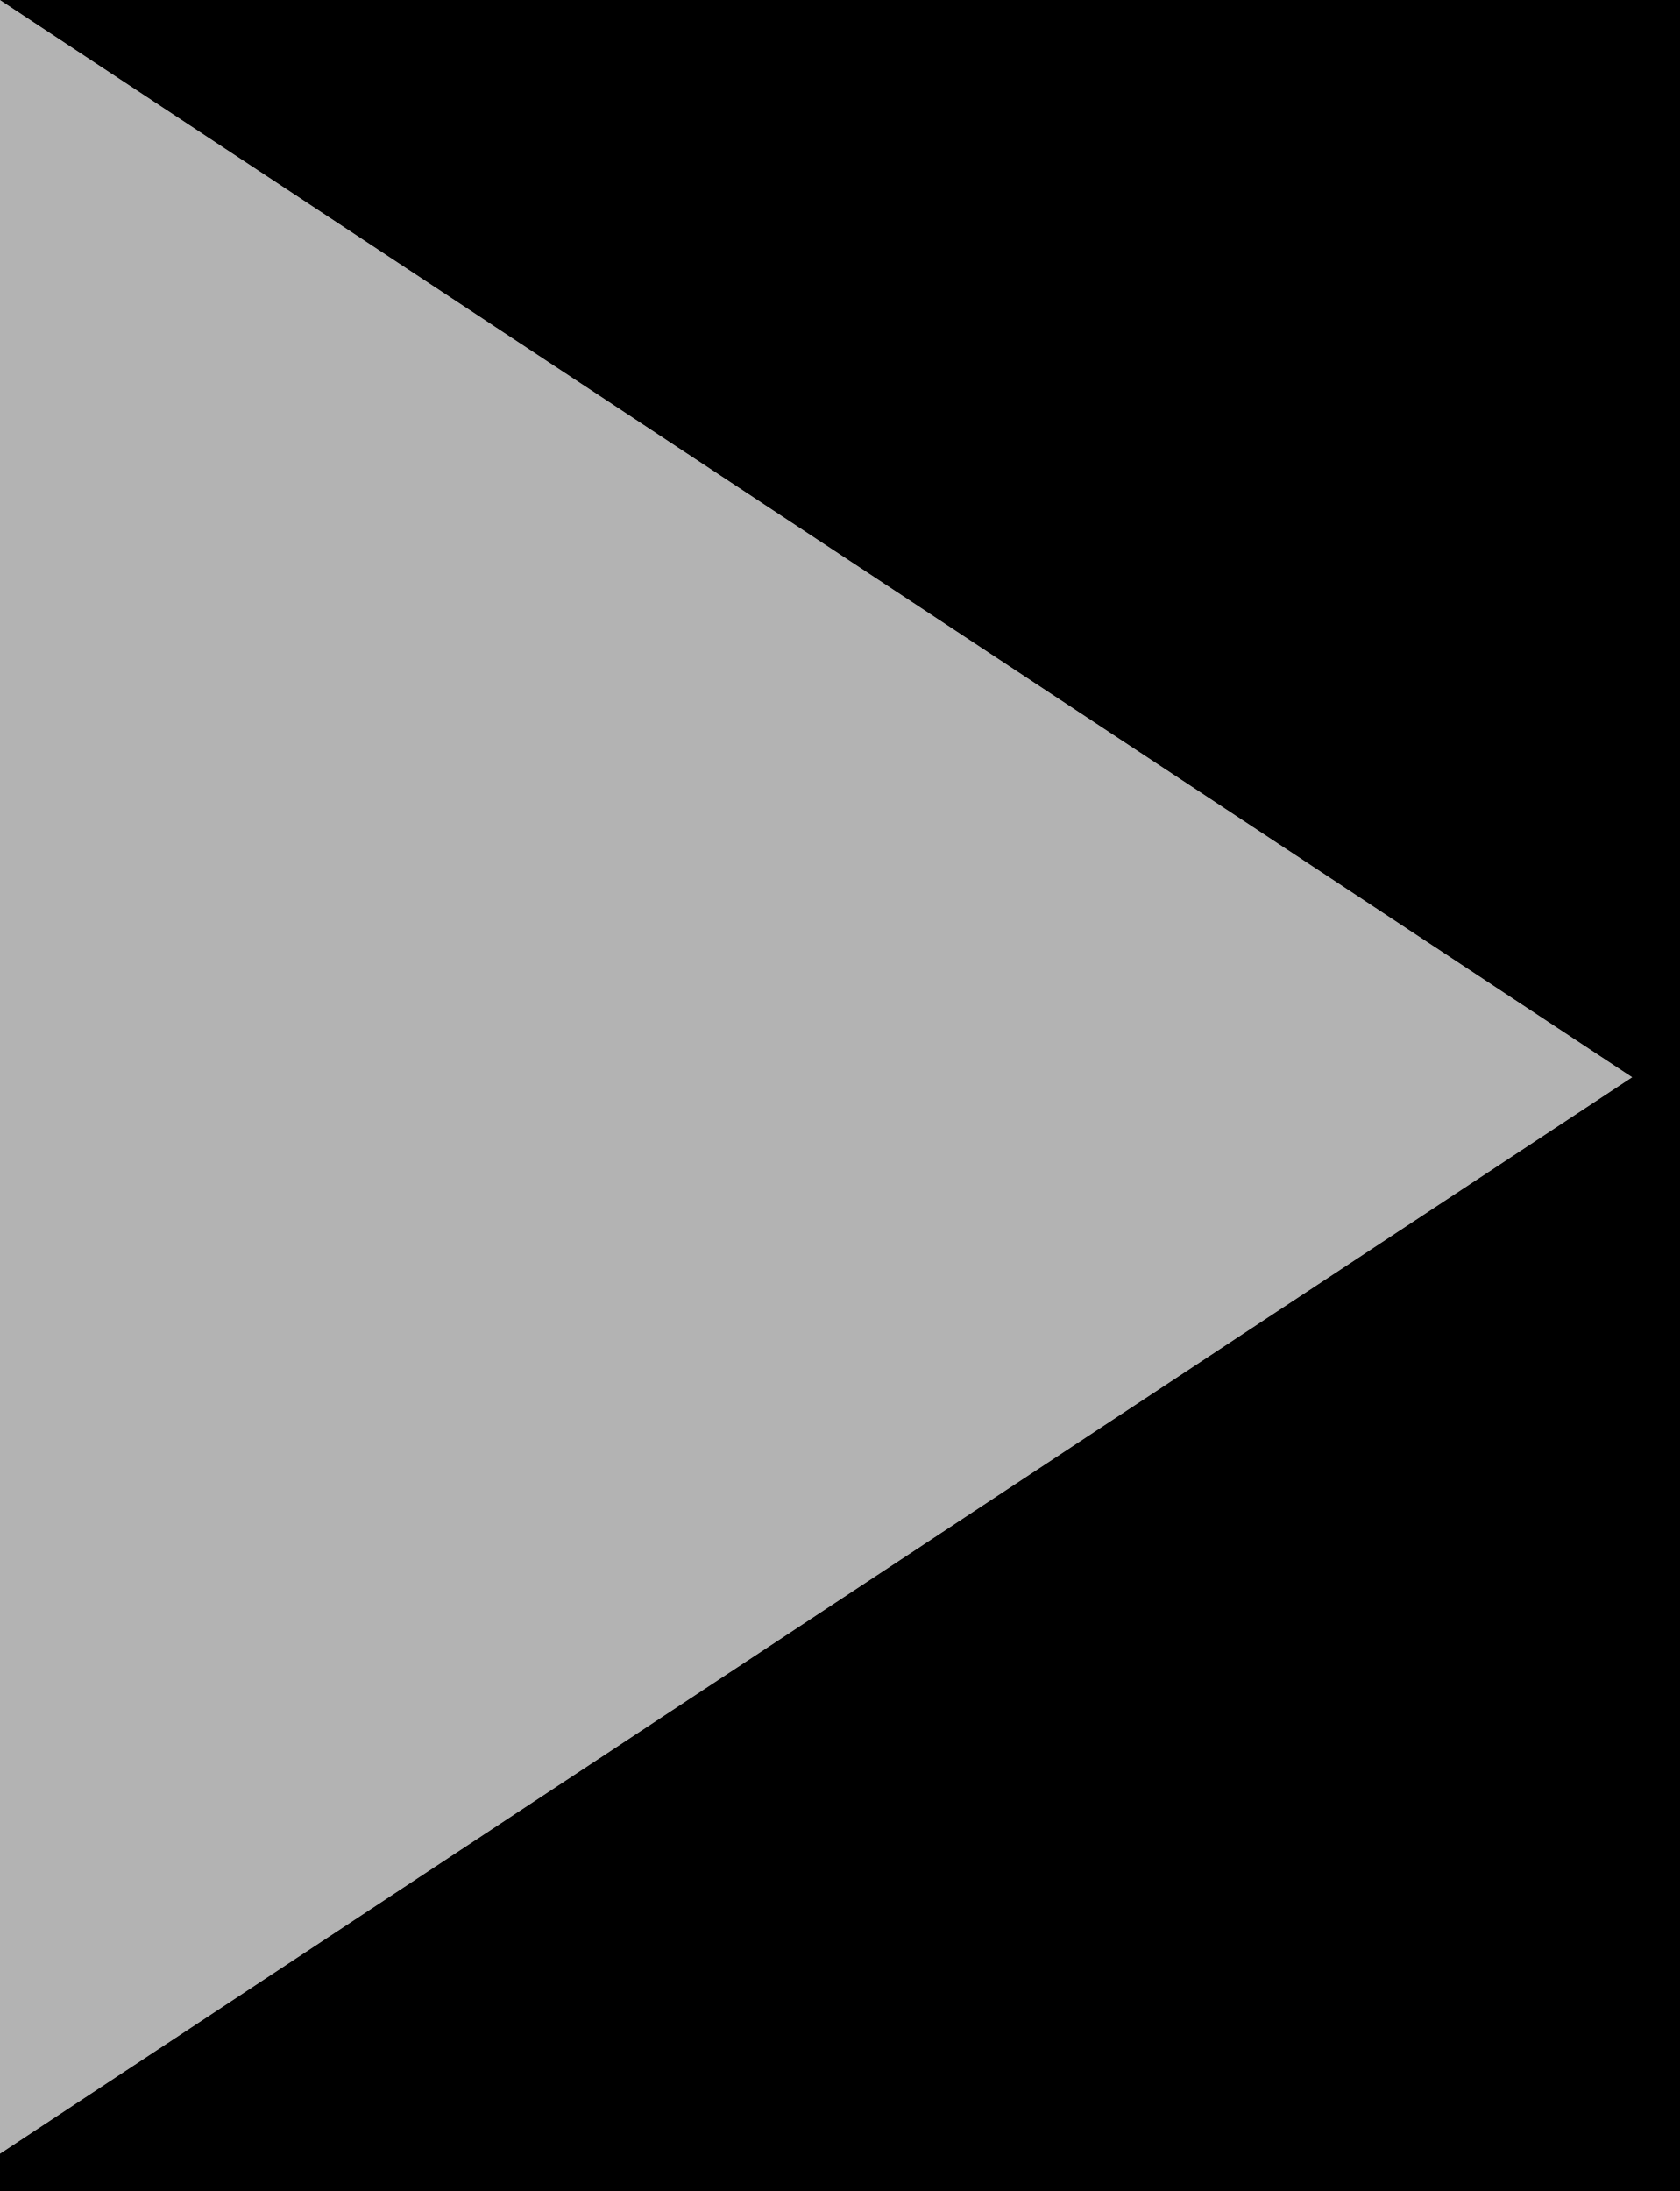
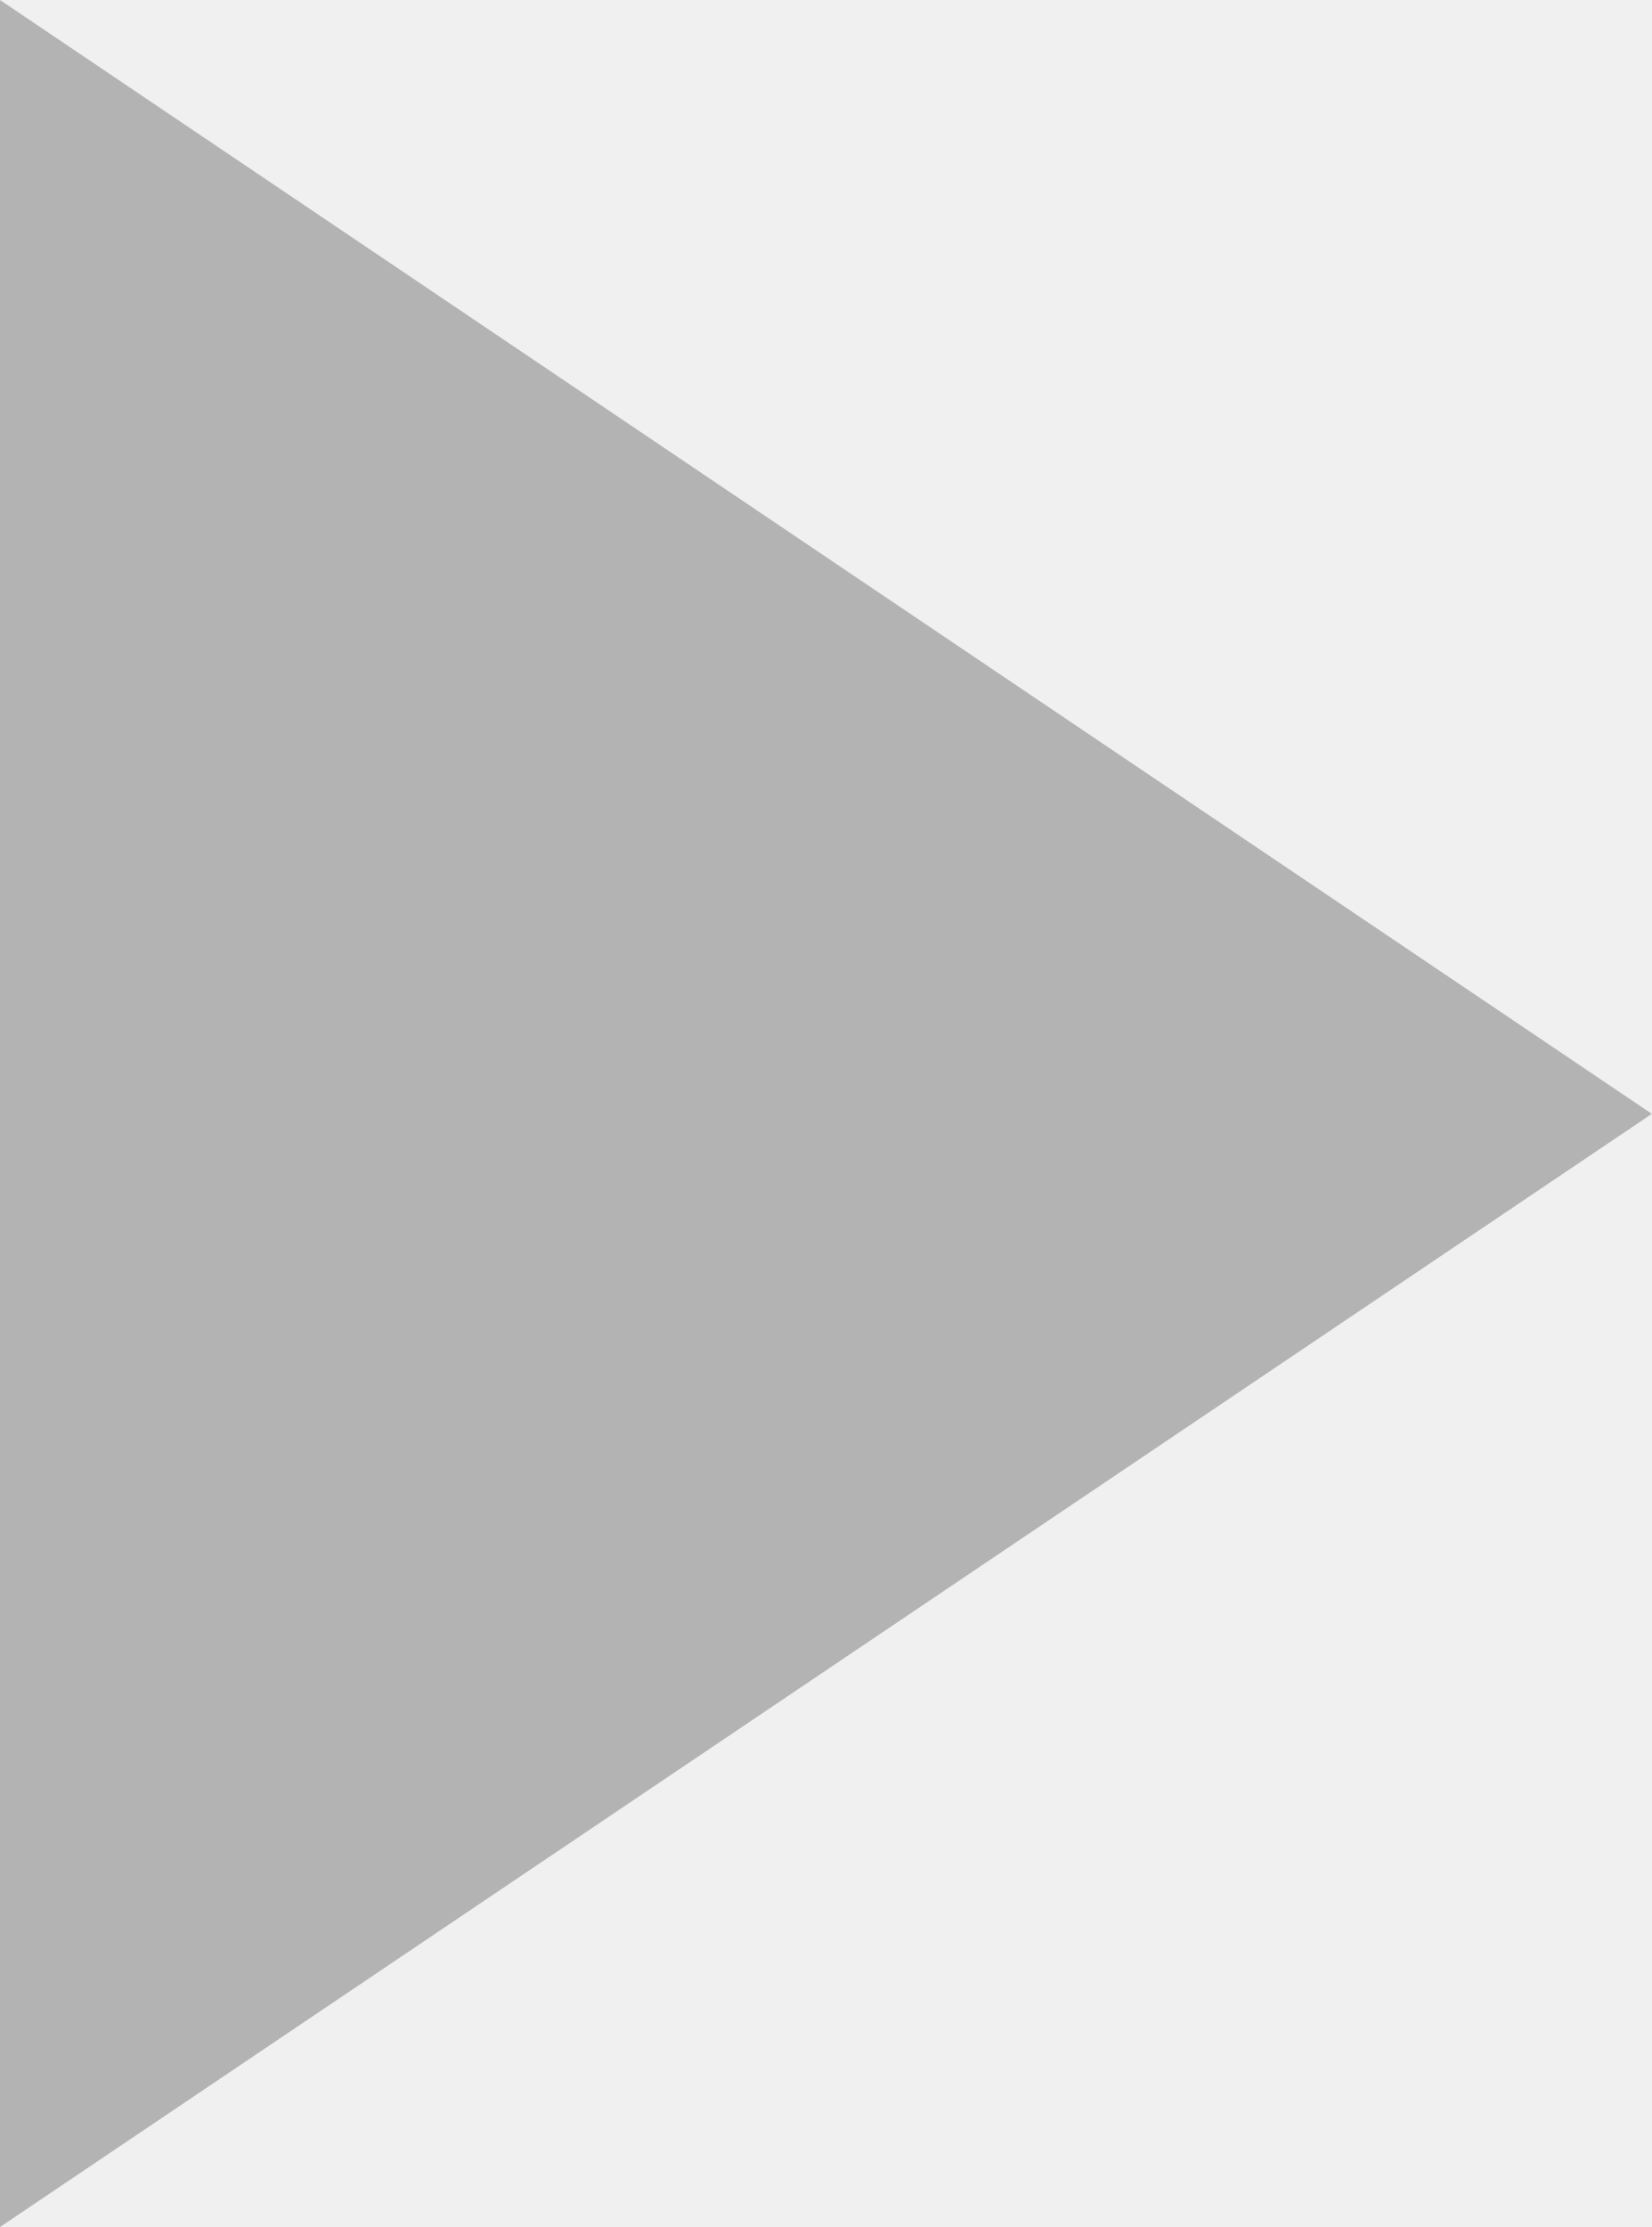
- <svg xmlns="http://www.w3.org/2000/svg" width="23" height="30" viewBox="0 0 23 30" fill="none">
-   <rect width="23" height="30" fill="#E5E5E5" />
-   <rect width="1920" height="6245" transform="translate(-349 -3827)" fill="white" />
-   <path d="M-109 -28H1331V57H-109V-28Z" fill="black" />
-   <path d="M22.35 14.75L0 0C0 22.23 0 11.32 0 29.49L22.35 14.75Z" fill="#B3B3B3" />
+ <svg xmlns="http://www.w3.org/2000/svg" width="23" height="31" viewBox="0 0 23 31" fill="none">
+   <path d="M23 15.505L0 0C0 23.368 0 11.9 0 31L23 15.505Z" fill="#B3B3B3" />
</svg>
